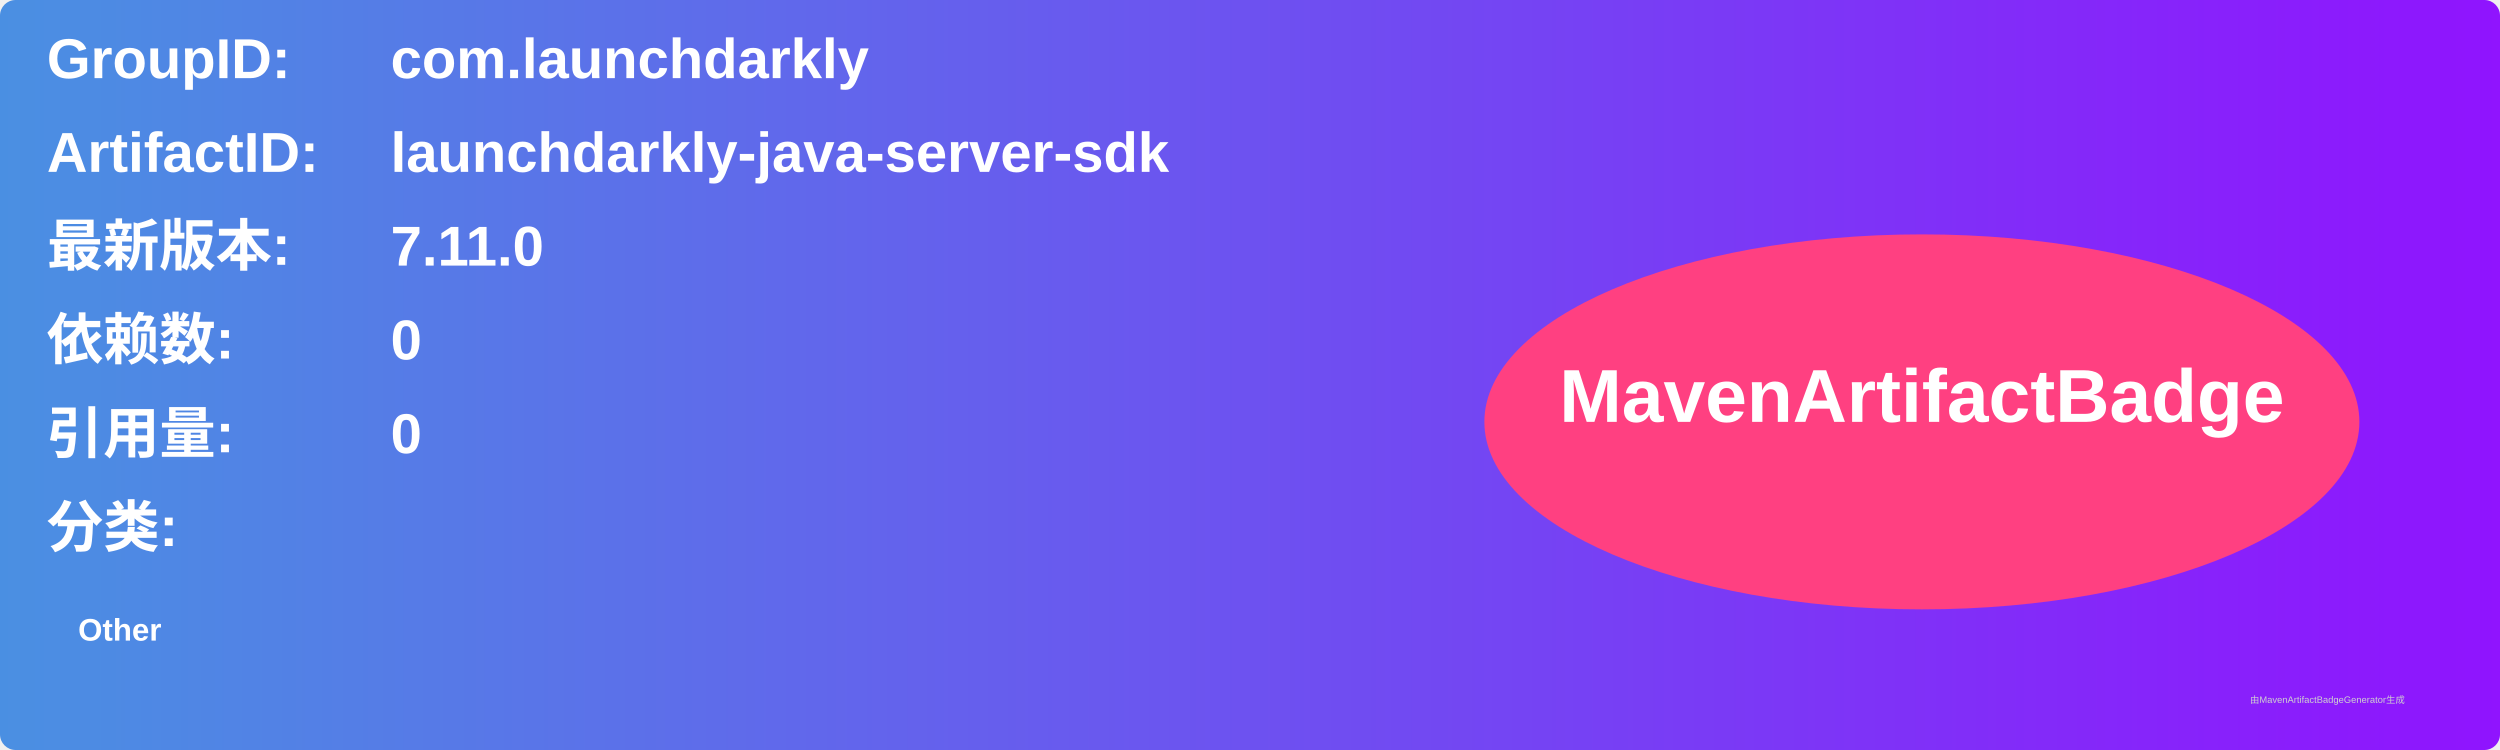
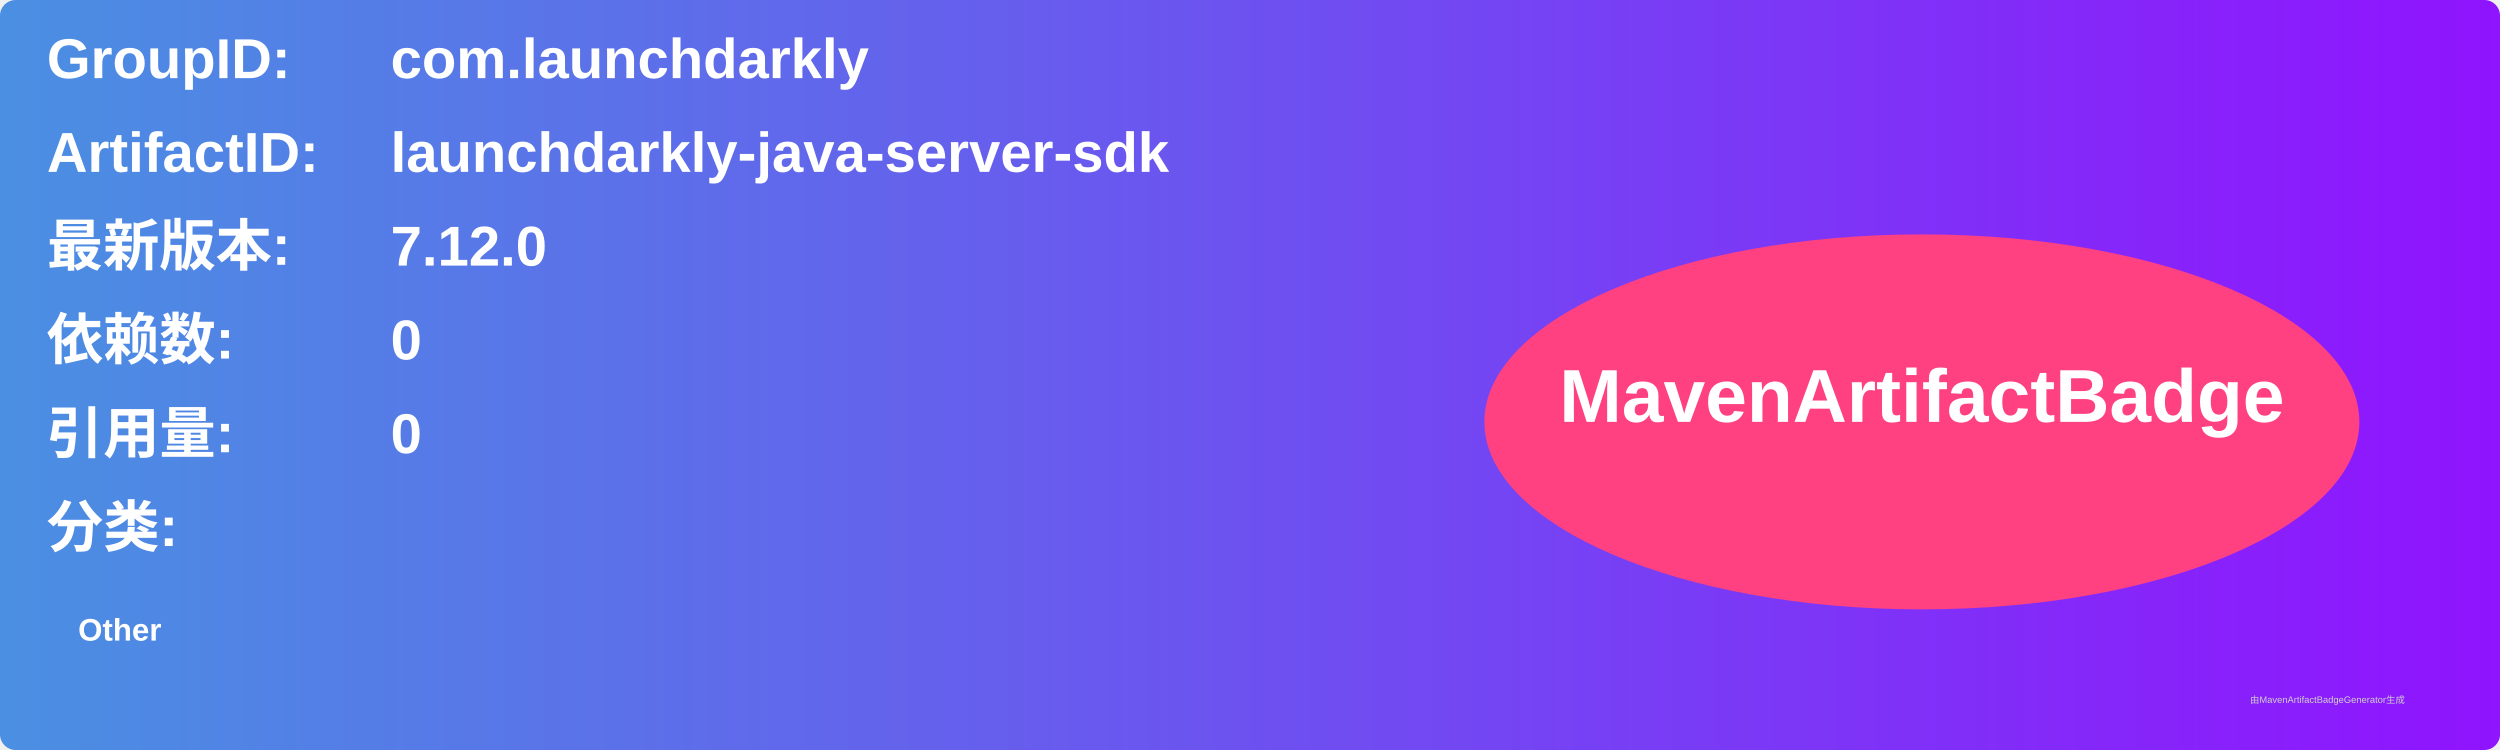
<svg xmlns="http://www.w3.org/2000/svg" width="800" height="240" viewBox="0 0 800 240">
  <linearGradient id="grad" x1="0%" y1="0%" x2="100%" y2="0%">
    <stop offset="0%" stop-color="#4a90e2" />
    <stop offset="100%" stop-color="#9013fe" />
  </linearGradient>
  <rect width="100%" height="100%" rx="5" ry="5" fill="url(#grad)" />
  <g transform="translate(15, 15)">
    <text x="0" y="10" font-family="Arial" font-size="18" fill="white" font-weight="bold" width="260">GroupID:</text>
    <text x="110" y="10" font-family="Arial" font-size="18" fill="white" font-weight="bold" width="460">com.launchdarkly</text>
    <text x="0" y="40" font-family="Arial" font-size="18" fill="white" font-weight="bold" width="260">ArtifactID:</text>
    <text x="110" y="40" font-family="Arial" font-size="18" fill="white" font-weight="bold" width="460">launchdarkly-java-server-sdk</text>
    <text x="0" y="70" font-family="Arial" font-size="18" fill="white" font-weight="bold">最新版本:</text>
    <text x="110" y="70" font-family="Arial" font-size="18" fill="white" font-weight="bold">
-       <tspan font-weight="bold">7.11.0</tspan>
+       <tspan font-weight="bold">7.12.0</tspan>
    </text>
    <text x="0" y="100" font-family="Arial" font-size="18" fill="white" font-weight="bold">依赖数: </text>
    <text x="110" y="100" font-family="Arial" font-size="18" fill="white">
      <tspan font-weight="bold">0</tspan>
    </text>
    <text x="0" y="130" font-family="Arial" font-size="18" fill="white" font-weight="bold">引用量: </text>
    <text x="110" y="130" font-family="Arial" font-size="18" fill="white">
      <tspan font-weight="bold">0</tspan>
    </text>
    <text x="0" y="160" font-family="Arial" font-size="18" fill="white" font-weight="bold">分类:</text>
    <text x="10" y="190" font-family="Arial" font-size="10" fill="white">
      <tspan font-weight="bold">Other</tspan>
    </text>
    <ellipse cx="600" cy="120" rx="140" ry="60" fill="#ff4081" />
    <text x="600" y="120" text-anchor="middle" font-family="Arial" font-size="24" fill="white" font-weight="bold">MavenArtifactBadge</text>
  </g>
  <text x="720" y="225" font-family="Arial" font-size="3" fill="#d0d0d0">由MavenArtifactBadgeGenerator生成</text>
</svg>
